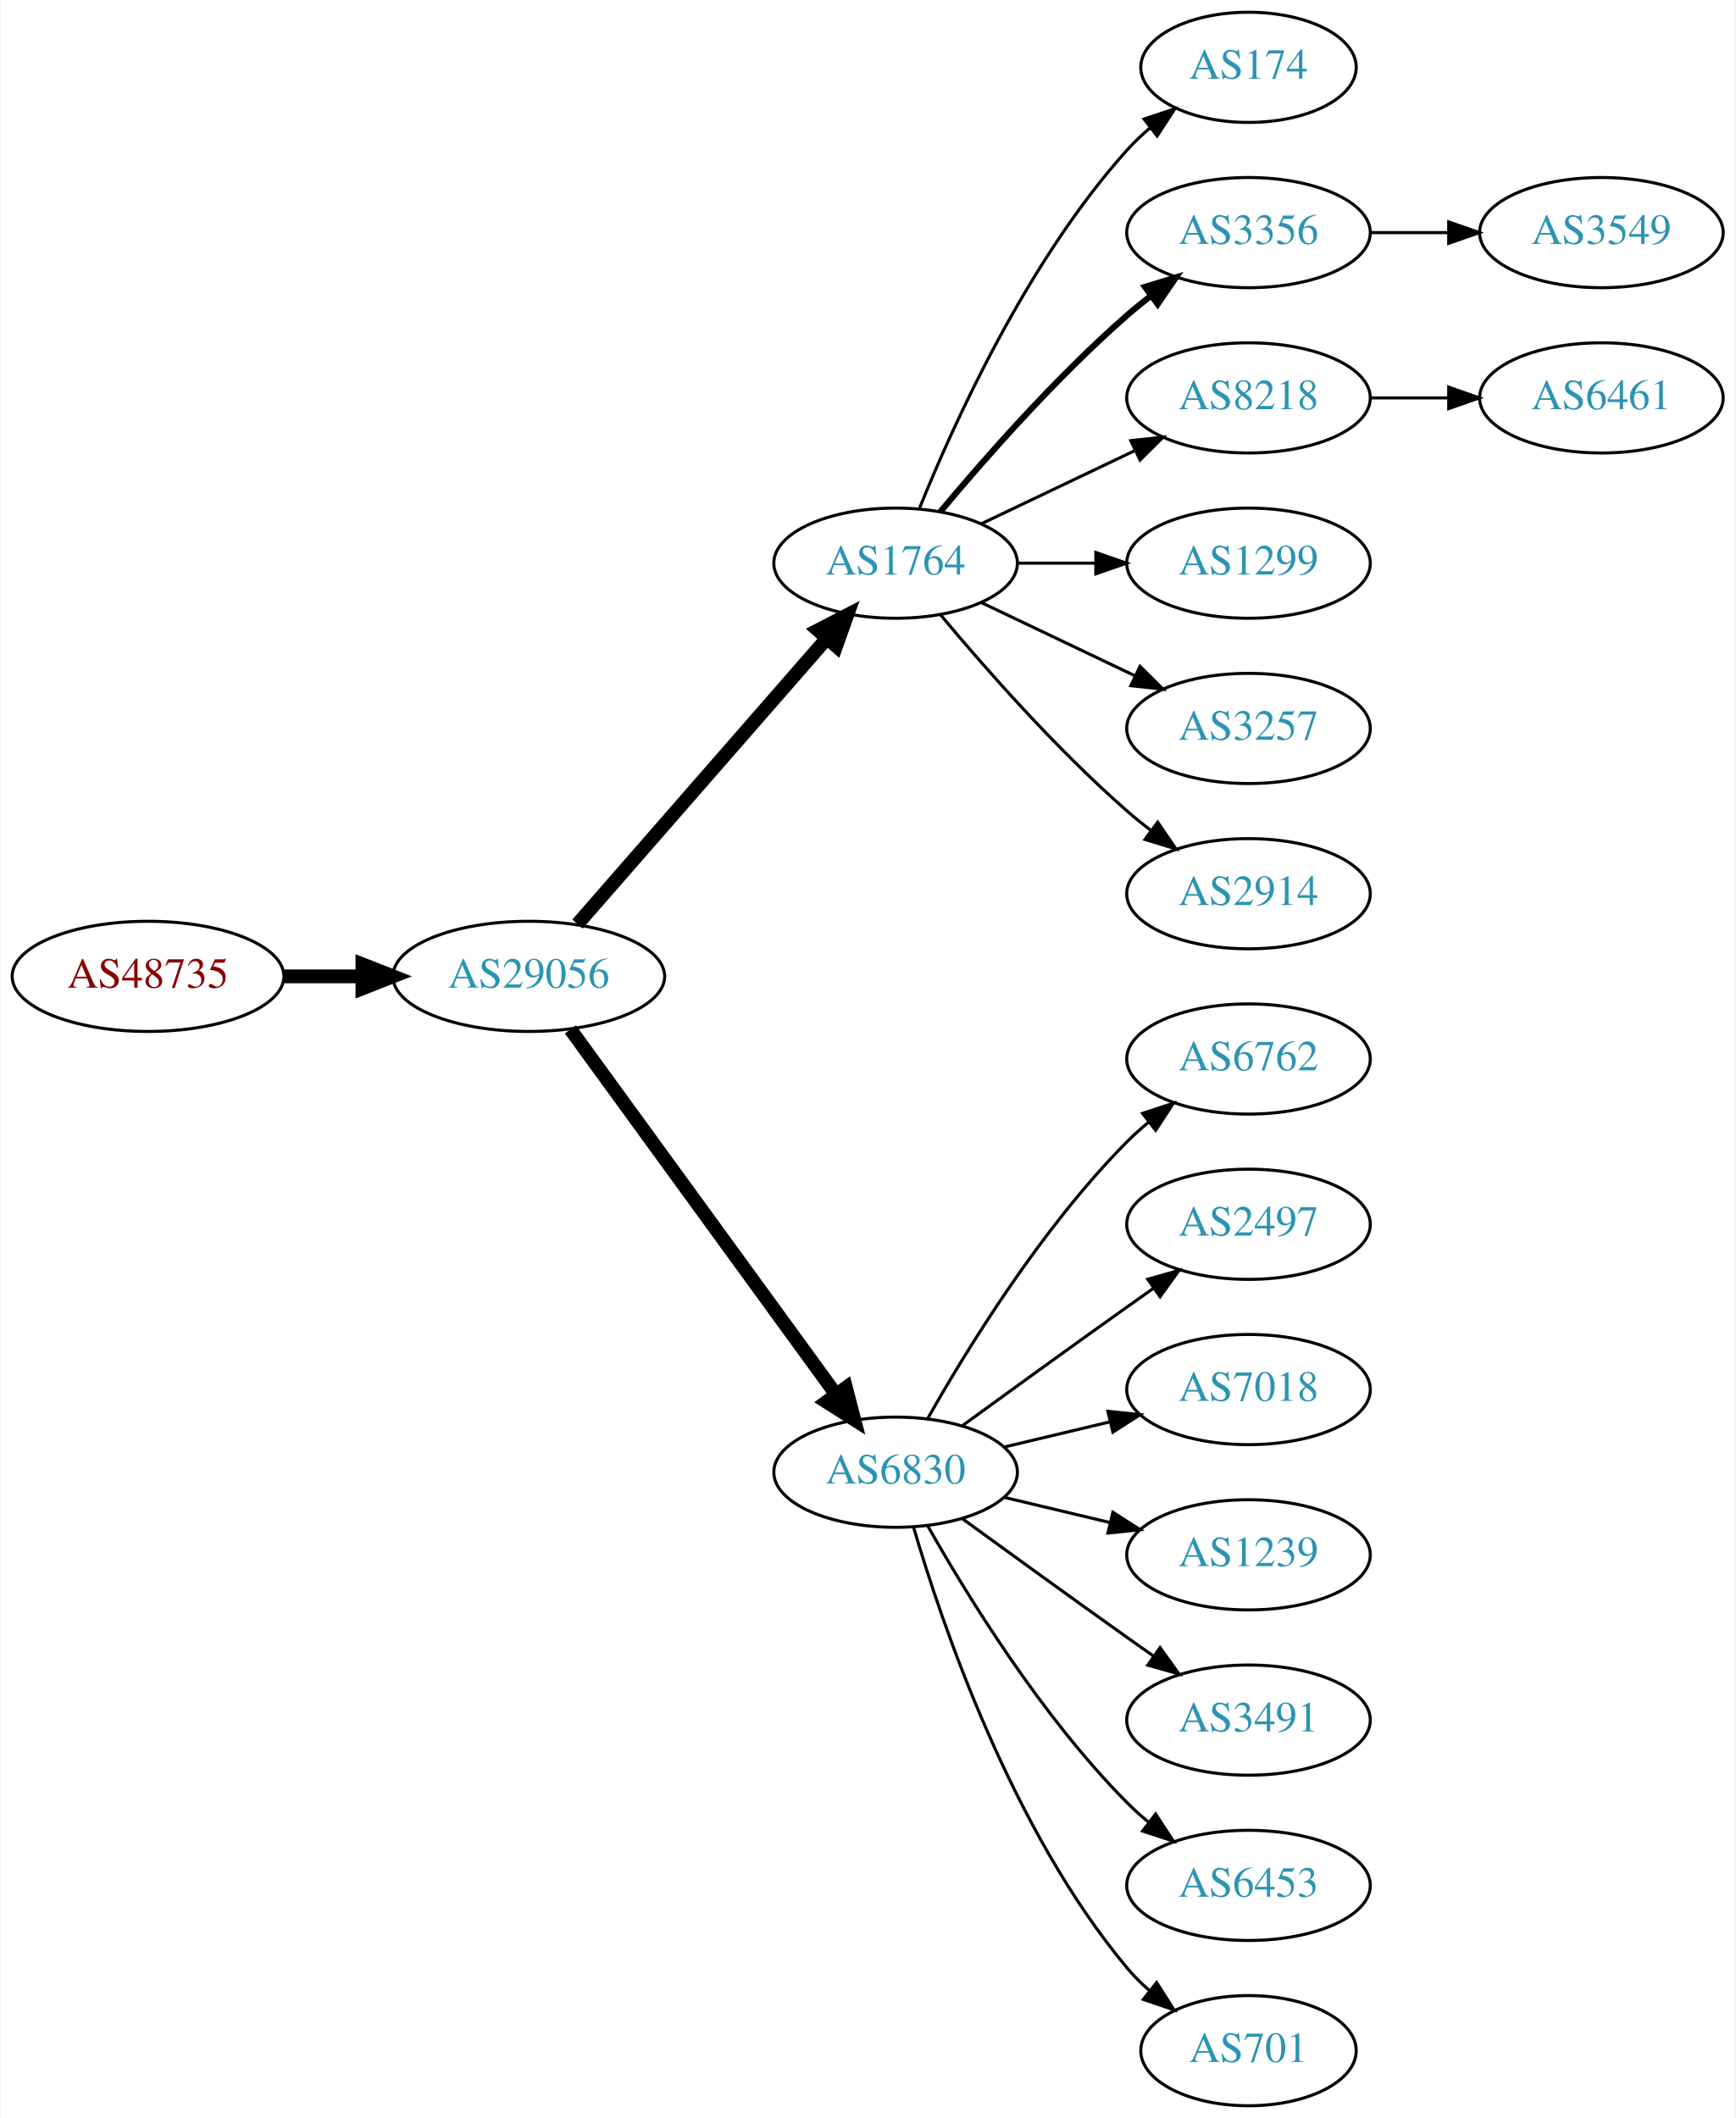
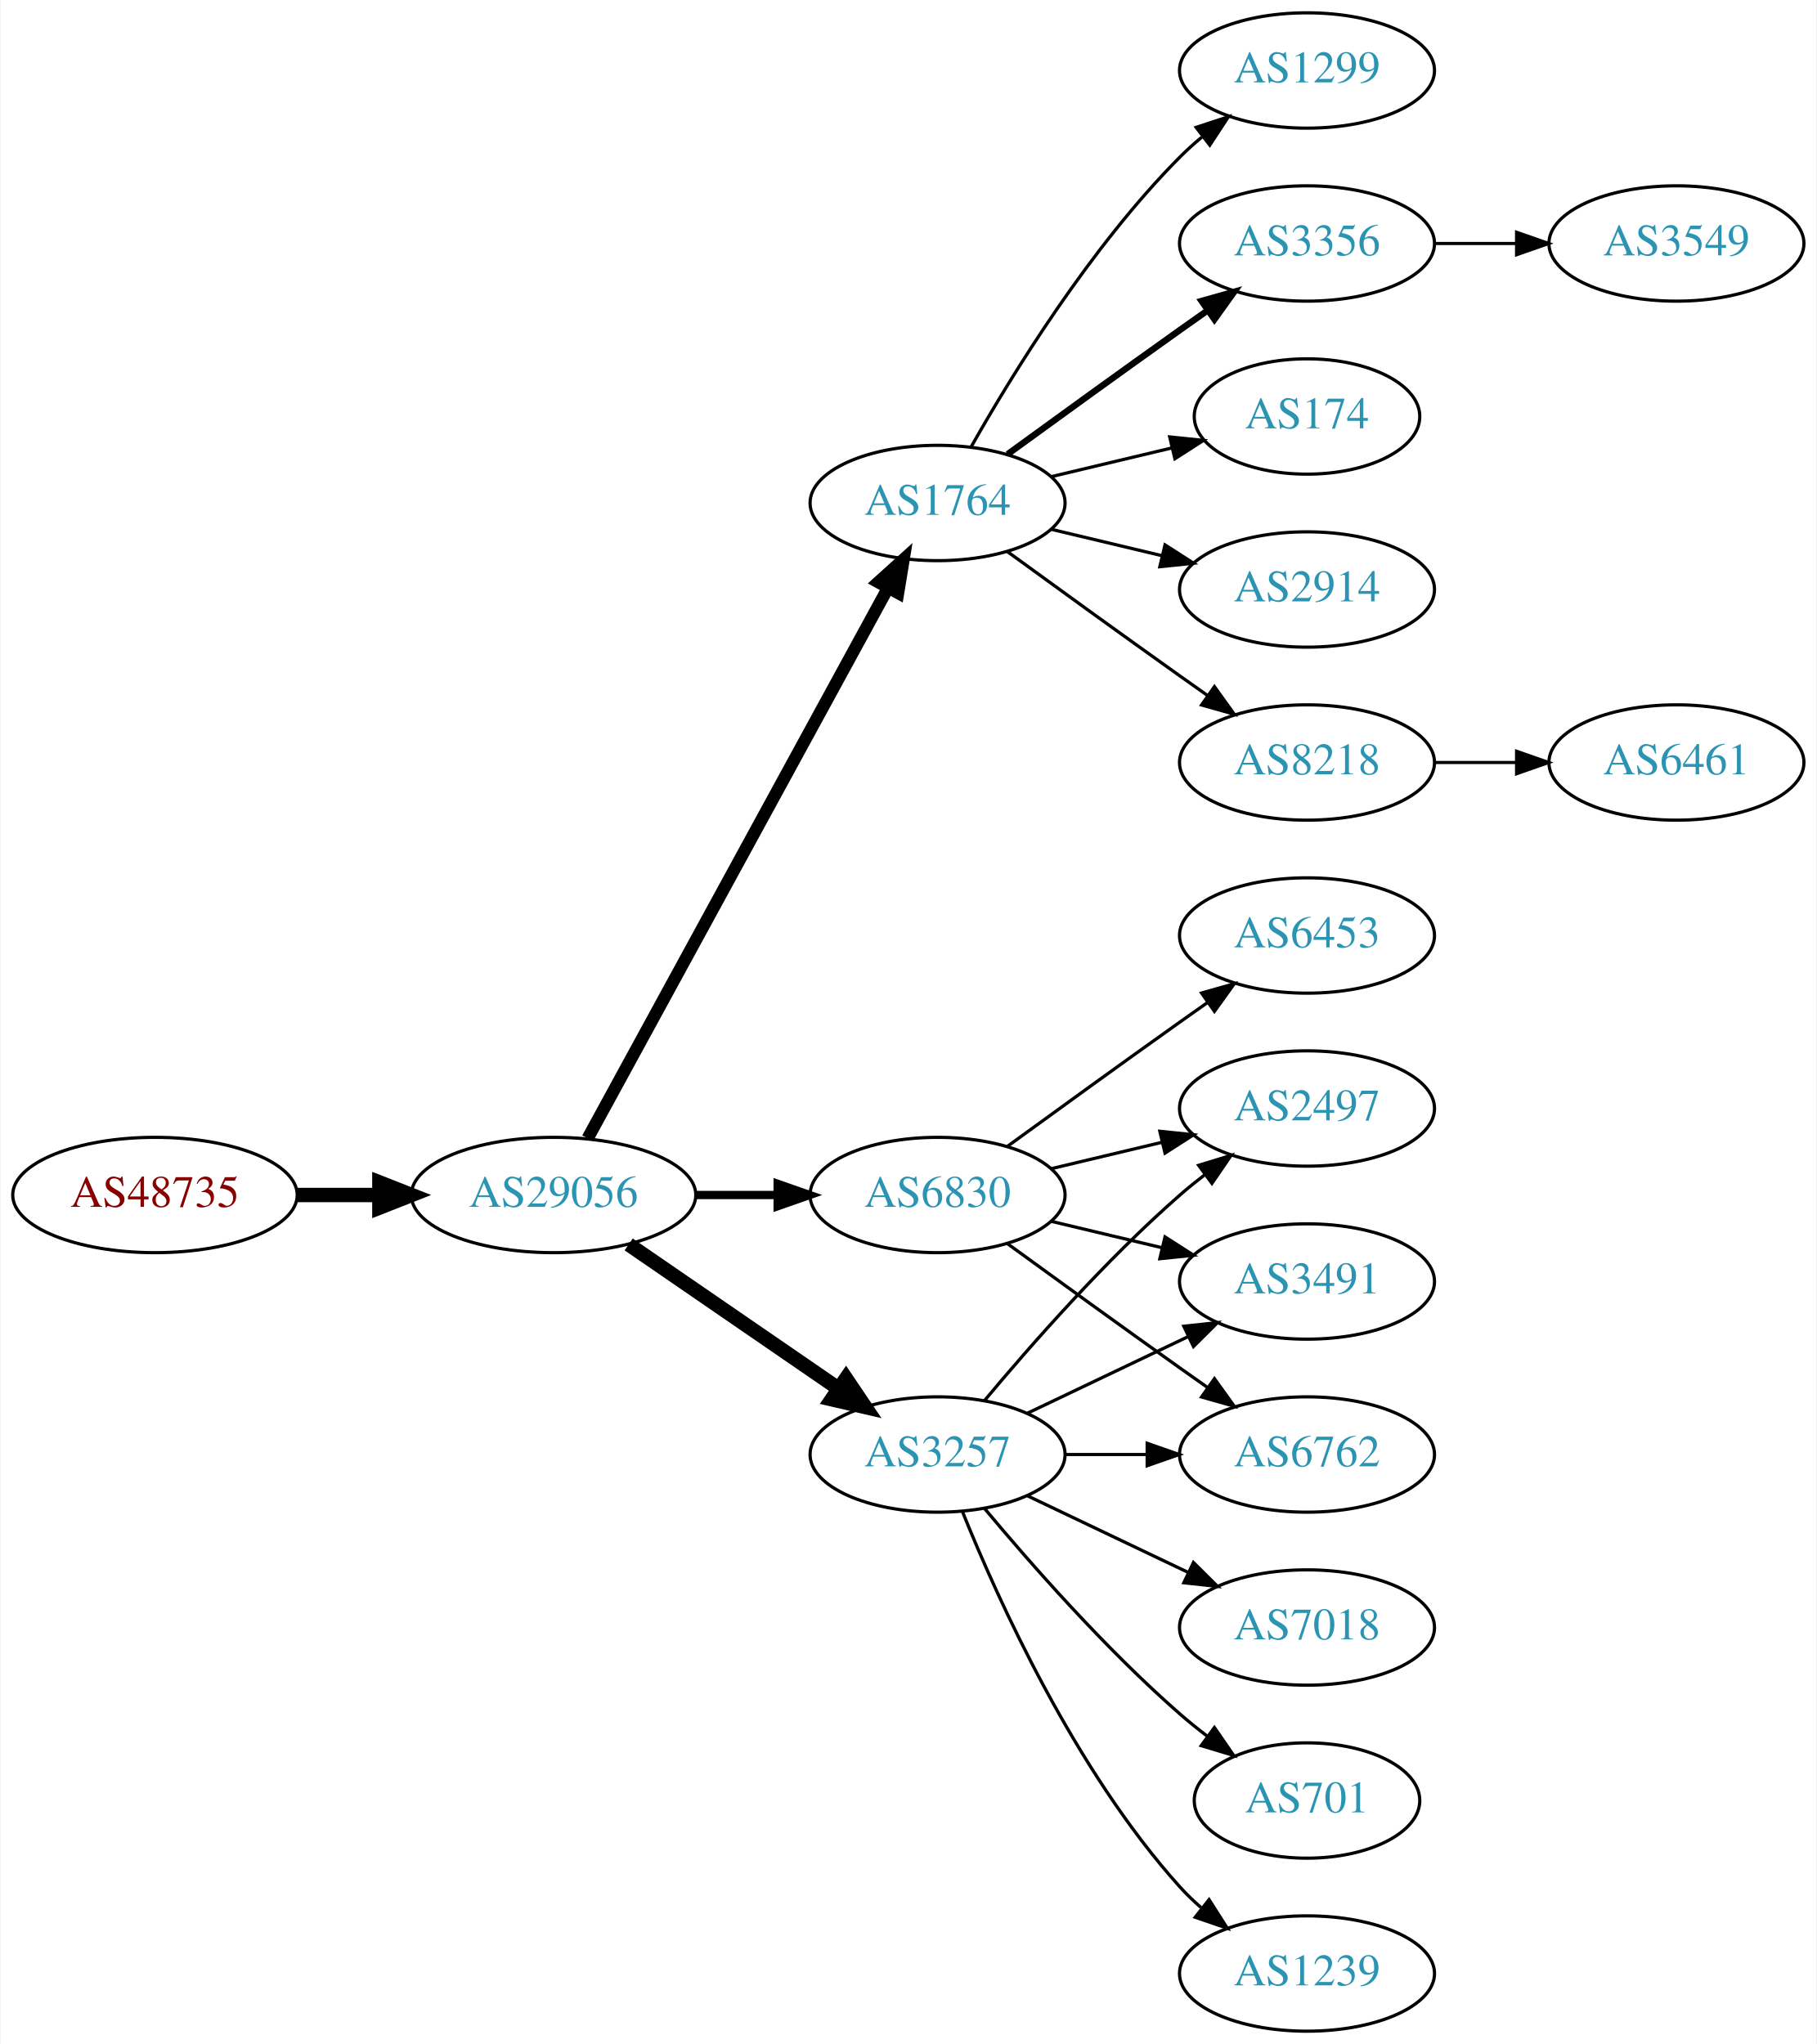
- <svg xmlns="http://www.w3.org/2000/svg" xmlns:xlink="http://www.w3.org/1999/xlink" width="567pt" height="692pt" viewBox="0.00 0.00 566.66 692.00">
-   <g id="graph0" class="graph" transform="scale(1 1) rotate(0) translate(4 688)">
-     <polygon fill="white" stroke="none" points="-4,4 -4,-688 562.663,-688 562.663,4 -4,4" />
+ <svg xmlns="http://www.w3.org/2000/svg" xmlns:xlink="http://www.w3.org/1999/xlink" width="567pt" height="638pt" viewBox="0.00 0.00 566.66 638.00">
+   <g id="graph0" class="graph" transform="scale(1 1) rotate(0) translate(4 634)">
+     <polygon fill="white" stroke="none" points="-4,4 -4,-634 562.663,-634 562.663,4 -4,4" />
    <g id="node1" class="node">
      <g id="a_node1">
        <a xlink:href="/asn/48735" xlink:title="AS48735 ~ DELTAAT-AT-AS [AT]">
-           <ellipse fill="#ffffff" stroke="black" cx="44.196" cy="-369" rx="44.393" ry="18" />
-           <text text-anchor="middle" x="44.196" y="-365.3" font-family="Times,serif" font-size="14.00" fill="#880000">AS48735</text>
+           <ellipse fill="#ffffff" stroke="black" cx="44.196" cy="-261" rx="44.393" ry="18" />
+           <text text-anchor="middle" x="44.196" y="-257.3" font-family="Times,serif" font-size="14.00" fill="#880000">AS48735</text>
        </a>
      </g>
    </g>
    <g id="node2" class="node">
      <g id="a_node2">
        <a xlink:href="/asn/29056" xlink:title="AS29056 ~ Citycom Telekommunikation GmbH [AT]">
-           <ellipse fill="#ffffff" stroke="black" cx="168.588" cy="-369" rx="44.393" ry="18" />
-           <text text-anchor="middle" x="168.588" y="-365.3" font-family="Times,serif" font-size="14.00" fill="#2c94b3">AS29056</text>
+           <ellipse fill="#ffffff" stroke="black" cx="168.588" cy="-261" rx="44.393" ry="18" />
+           <text text-anchor="middle" x="168.588" y="-257.3" font-family="Times,serif" font-size="14.00" fill="#2c94b3">AS29056</text>
        </a>
      </g>
    </g>
    <g id="edge1" class="edge">
-       <path fill="none" stroke="black" stroke-width="4.5" d="M88.692,-369C96.898,-369 105.569,-369 114.041,-369" />
-       <polygon fill="black" stroke="black" stroke-width="4.5" points="114.233,-372.938 124.233,-369 114.233,-365.063 114.233,-372.938" />
+       <path fill="none" stroke="black" stroke-width="4.5" d="M88.692,-261C96.898,-261 105.569,-261 114.041,-261" />
+       <polygon fill="black" stroke="black" stroke-width="4.5" points="114.233,-264.938 124.233,-261 114.233,-257.063 114.233,-264.938" />
    </g>
    <g id="node3" class="node">
      <g id="a_node3">
        <a xlink:href="/asn/1764" xlink:title="AS1764 ~ NEXTLAYER-AS [AT]">
-           <ellipse fill="#ffffff" stroke="black" cx="288.431" cy="-504" rx="39.794" ry="18" />
-           <text text-anchor="middle" x="288.431" y="-500.3" font-family="Times,serif" font-size="14.00" fill="#2c94b3">AS1764</text>
+           <ellipse fill="#ffffff" stroke="black" cx="288.431" cy="-477" rx="39.794" ry="18" />
+           <text text-anchor="middle" x="288.431" y="-473.3" font-family="Times,serif" font-size="14.00" fill="#2c94b3">AS1764</text>
        </a>
      </g>
    </g>
    <g id="edge2" class="edge">
-       <path fill="none" stroke="black" stroke-width="4.5" d="M184.513,-386.098C205.056,-409.631 242.175,-452.155 265.771,-479.187" />
-       <polygon fill="black" stroke="black" stroke-width="4.5" points="263.085,-482.097 272.627,-487.041 269.017,-476.918 263.085,-482.097" />
+       <path fill="none" stroke="black" stroke-width="3.857" d="M179.232,-278.676C199.913,-316.584 248.626,-405.873 273.005,-450.559" />
+       <polygon fill="black" stroke="black" stroke-width="3.857" points="269.957,-452.28 277.819,-459.383 276.102,-448.928 269.957,-452.28" />
    </g>
    <g id="node4" class="node">
      <g id="a_node4">
        <a xlink:href="/asn/6830" xlink:title="AS6830 ~ LGI-UPC [AT]">
-           <ellipse fill="#ffffff" stroke="black" cx="288.431" cy="-207" rx="39.794" ry="18" />
-           <text text-anchor="middle" x="288.431" y="-203.3" font-family="Times,serif" font-size="14.00" fill="#2c94b3">AS6830</text>
+           <ellipse fill="#ffffff" stroke="black" cx="288.431" cy="-261" rx="39.794" ry="18" />
+           <text text-anchor="middle" x="288.431" y="-257.3" font-family="Times,serif" font-size="14.00" fill="#2c94b3">AS6830</text>
        </a>
      </g>
    </g>
    <g id="edge3" class="edge">
-       <path fill="none" stroke="black" stroke-width="4.5" d="M182.199,-351.663C203.02,-323.04 244.683,-265.767 268.871,-232.514" />
-       <polygon fill="black" stroke="black" stroke-width="4.5" points="272.212,-234.615 274.91,-224.212 265.844,-229.983 272.212,-234.615" />
+       <path fill="none" stroke="black" stroke-width="2.571" d="M212.799,-261C221.112,-261 229.875,-261 238.357,-261" />
+       <polygon fill="black" stroke="black" stroke-width="2.571" points="238.516,-264.5 248.516,-261 238.516,-257.5 238.516,-264.5" />
    </g>
    <g id="node5" class="node">
      <g id="a_node5">
-         <a xlink:href="/asn/174" xlink:title="AS174 ~ Cogent Communications [US]">
-           <ellipse fill="#ffffff" stroke="black" cx="403.724" cy="-666" rx="35.194" ry="18" />
-           <text text-anchor="middle" x="403.724" y="-662.3" font-family="Times,serif" font-size="14.00" fill="#2c94b3">AS174</text>
+         <a xlink:href="/asn/3257" xlink:title="AS3257 ~ GTT [DE]">
+           <ellipse fill="#ffffff" stroke="black" cx="288.431" cy="-180" rx="39.794" ry="18" />
+           <text text-anchor="middle" x="288.431" y="-176.3" font-family="Times,serif" font-size="14.00" fill="#2c94b3">AS3257</text>
        </a>
      </g>
    </g>
    <g id="edge4" class="edge">
-       <path fill="none" stroke="black" d="M296.179,-521.787C307.23,-549.243 331.283,-602.578 364.077,-639 366.393,-641.572 368.998,-644.03 371.733,-646.343" />
-       <polygon fill="black" stroke="black" points="369.599,-649.117 379.656,-652.448 373.871,-643.572 369.599,-649.117" />
+       <path fill="none" stroke="black" stroke-width="4.5" d="M192.031,-245.574C210.612,-232.802 237.173,-214.545 257.553,-200.537" />
+       <polygon fill="black" stroke="black" stroke-width="4.5" points="259.856,-203.731 265.867,-194.822 255.396,-197.242 259.856,-203.731" />
    </g>
    <g id="node6" class="node">
      <g id="a_node6">
        <a xlink:href="/asn/3356" xlink:title="AS3356 ~ Level 3 Parent, LLC [US]">
-           <ellipse fill="#ffffff" stroke="black" cx="403.724" cy="-612" rx="39.794" ry="18" />
-           <text text-anchor="middle" x="403.724" y="-608.3" font-family="Times,serif" font-size="14.00" fill="#2c94b3">AS3356</text>
+           <ellipse fill="#ffffff" stroke="black" cx="403.724" cy="-558" rx="39.794" ry="18" />
+           <text text-anchor="middle" x="403.724" y="-554.3" font-family="Times,serif" font-size="14.00" fill="#2c94b3">AS3356</text>
        </a>
      </g>
    </g>
    <g id="edge5" class="edge">
-       <path fill="none" stroke="black" stroke-width="2" d="M303.061,-520.817C317.343,-537.929 340.89,-564.745 364.077,-585 366.543,-587.154 369.182,-589.294 371.879,-591.372" />
-       <polygon fill="black" stroke="black" stroke-width="2" points="369.904,-594.264 380.033,-597.37 374.052,-588.625 369.904,-594.264" />
+       <path fill="none" stroke="black" stroke-width="2" d="M310.279,-492.222C325.213,-503.091 345.827,-518.025 364.077,-531 366.898,-533.005 369.841,-535.085 372.789,-537.159" />
+       <polygon fill="black" stroke="black" stroke-width="2" points="370.816,-540.05 381.013,-542.926 374.835,-534.319 370.816,-540.05" />
    </g>
    <g id="node7" class="node">
      <g id="a_node7">
-         <a xlink:href="/asn/8218" xlink:title="AS8218 ~ legacy Neotelecoms [FR]">
-           <ellipse fill="#ffffff" stroke="black" cx="403.724" cy="-558" rx="39.794" ry="18" />
-           <text text-anchor="middle" x="403.724" y="-554.3" font-family="Times,serif" font-size="14.00" fill="#2c94b3">AS8218</text>
+         <a xlink:href="/asn/174" xlink:title="AS174 ~ Cogent Communications [US]">
+           <ellipse fill="#ffffff" stroke="black" cx="403.724" cy="-504" rx="35.194" ry="18" />
+           <text text-anchor="middle" x="403.724" y="-500.3" font-family="Times,serif" font-size="14.00" fill="#2c94b3">AS174</text>
        </a>
      </g>
    </g>
    <g id="edge6" class="edge">
-       <path fill="none" stroke="black" d="M316.567,-516.934C331.561,-524.081 350.382,-533.052 366.605,-540.785" />
-       <polygon fill="black" stroke="black" points="365.276,-544.028 375.809,-545.171 368.288,-537.709 365.276,-544.028" />
+       <path fill="none" stroke="black" d="M324.038,-485.248C335.833,-488.058 349.137,-491.229 361.405,-494.153" />
+       <polygon fill="black" stroke="black" points="360.871,-497.624 371.41,-496.537 362.494,-490.814 360.871,-497.624" />
    </g>
    <g id="node8" class="node">
      <g id="a_node8">
-         <a xlink:href="/asn/1299" xlink:title="AS1299 ~ Telia Carrier [EU]">
-           <ellipse fill="#ffffff" stroke="black" cx="403.724" cy="-504" rx="39.794" ry="18" />
-           <text text-anchor="middle" x="403.724" y="-500.3" font-family="Times,serif" font-size="14.00" fill="#2c94b3">AS1299</text>
+         <a xlink:href="/asn/2914" xlink:title="AS2914 ~ NTT America, Inc. [US]">
+           <ellipse fill="#ffffff" stroke="black" cx="403.724" cy="-450" rx="39.794" ry="18" />
+           <text text-anchor="middle" x="403.724" y="-446.3" font-family="Times,serif" font-size="14.00" fill="#2c94b3">AS2914</text>
        </a>
      </g>
    </g>
    <g id="edge7" class="edge">
-       <path fill="none" stroke="black" d="M328.103,-504C336.306,-504 345.07,-504 353.602,-504" />
-       <polygon fill="black" stroke="black" points="353.841,-507.5 363.841,-504 353.841,-500.5 353.841,-507.5" />
+       <path fill="none" stroke="black" d="M324.038,-468.752C334.909,-466.162 347.064,-463.265 358.506,-460.538" />
+       <polygon fill="black" stroke="black" points="359.412,-463.92 368.328,-458.197 357.789,-457.111 359.412,-463.92" />
    </g>
    <g id="node9" class="node">
      <g id="a_node9">
-         <a xlink:href="/asn/3257" xlink:title="AS3257 ~ GTT [DE]">
-           <ellipse fill="#ffffff" stroke="black" cx="403.724" cy="-450" rx="39.794" ry="18" />
-           <text text-anchor="middle" x="403.724" y="-446.3" font-family="Times,serif" font-size="14.00" fill="#2c94b3">AS3257</text>
+         <a xlink:href="/asn/8218" xlink:title="AS8218 ~ legacy Neotelecoms [FR]">
+           <ellipse fill="#ffffff" stroke="black" cx="403.724" cy="-396" rx="39.794" ry="18" />
+           <text text-anchor="middle" x="403.724" y="-392.3" font-family="Times,serif" font-size="14.00" fill="#2c94b3">AS8218</text>
        </a>
      </g>
    </g>
    <g id="edge8" class="edge">
-       <path fill="none" stroke="black" d="M316.567,-491.066C331.561,-483.919 350.382,-474.948 366.605,-467.215" />
-       <polygon fill="black" stroke="black" points="368.288,-470.291 375.809,-462.829 365.276,-463.972 368.288,-470.291" />
+       <path fill="none" stroke="black" d="M310.279,-461.778C325.213,-450.909 345.827,-435.975 364.077,-423 366.898,-420.995 369.841,-418.915 372.789,-416.841" />
+       <polygon fill="black" stroke="black" points="374.835,-419.681 381.013,-411.074 370.816,-413.95 374.835,-419.681" />
    </g>
    <g id="node10" class="node">
      <g id="a_node10">
-         <a xlink:href="/asn/2914" xlink:title="AS2914 ~ NTT America, Inc. [US]">
-           <ellipse fill="#ffffff" stroke="black" cx="403.724" cy="-396" rx="39.794" ry="18" />
-           <text text-anchor="middle" x="403.724" y="-392.3" font-family="Times,serif" font-size="14.00" fill="#2c94b3">AS2914</text>
+         <a xlink:href="/asn/1299" xlink:title="AS1299 ~ Telia Carrier [EU]">
+           <ellipse fill="#ffffff" stroke="black" cx="403.724" cy="-612" rx="39.794" ry="18" />
+           <text text-anchor="middle" x="403.724" y="-608.3" font-family="Times,serif" font-size="14.00" fill="#2c94b3">AS1299</text>
        </a>
      </g>
    </g>
    <g id="edge9" class="edge">
-       <path fill="none" stroke="black" d="M303.061,-487.183C317.343,-470.071 340.89,-443.255 364.077,-423 366.543,-420.846 369.182,-418.706 371.879,-416.628" />
-       <polygon fill="black" stroke="black" points="374.052,-419.375 380.033,-410.63 369.904,-413.736 374.052,-419.375" />
+       <path fill="none" stroke="black" d="M298.891,-494.49C311.672,-517.096 336.105,-556.886 364.077,-585 366.188,-587.121 368.484,-589.188 370.87,-591.171" />
+       <polygon fill="black" stroke="black" points="369.122,-594.242 379.185,-597.556 373.385,-588.69 369.122,-594.242" />
    </g>
    <g id="node12" class="node">
      <g id="a_node12">
-         <a xlink:href="/asn/6762" xlink:title="AS6762 ~ TELECOM ITALIA SPARKLE S.p.A. [IT]">
-           <ellipse fill="#ffffff" stroke="black" cx="403.724" cy="-342" rx="39.794" ry="18" />
-           <text text-anchor="middle" x="403.724" y="-338.3" font-family="Times,serif" font-size="14.00" fill="#2c94b3">AS6762</text>
-         </a>
-       </g>
-     </g>
-     <g id="edge11" class="edge">
-       <path fill="none" stroke="black" d="M298.891,-224.49C311.672,-247.096 336.105,-286.886 364.077,-315 366.188,-317.121 368.484,-319.188 370.87,-321.171" />
-       <polygon fill="black" stroke="black" points="369.122,-324.242 379.185,-327.556 373.385,-318.69 369.122,-324.242" />
-     </g>
-     <g id="node13" class="node">
-       <g id="a_node13">
        <a xlink:href="/asn/2497" xlink:title="AS2497 ~ Internet Initiative Japan Inc. [JP]">
          <ellipse fill="#ffffff" stroke="black" cx="403.724" cy="-288" rx="39.794" ry="18" />
          <text text-anchor="middle" x="403.724" y="-284.3" font-family="Times,serif" font-size="14.00" fill="#2c94b3">AS2497</text>
        </a>
      </g>
    </g>
+     <g id="edge11" class="edge">
+       <path fill="none" stroke="black" d="M324.038,-269.248C334.909,-271.838 347.064,-274.735 358.506,-277.462" />
+       <polygon fill="black" stroke="black" points="357.789,-280.889 368.328,-279.803 359.412,-274.08 357.789,-280.889" />
+     </g>
+     <g id="node13" class="node">
+       <g id="a_node13">
+         <a xlink:href="/asn/3491" xlink:title="AS3491 ~ PCCW Global, Inc. [US]">
+           <ellipse fill="#ffffff" stroke="black" cx="403.724" cy="-234" rx="39.794" ry="18" />
+           <text text-anchor="middle" x="403.724" y="-230.3" font-family="Times,serif" font-size="14.00" fill="#2c94b3">AS3491</text>
+         </a>
+       </g>
+     </g>
    <g id="edge12" class="edge">
-       <path fill="none" stroke="black" d="M310.279,-222.222C325.213,-233.091 345.827,-248.025 364.077,-261 366.898,-263.005 369.841,-265.085 372.789,-267.159" />
-       <polygon fill="black" stroke="black" points="370.816,-270.05 381.013,-272.926 374.835,-264.319 370.816,-270.05" />
+       <path fill="none" stroke="black" d="M324.038,-252.752C334.909,-250.162 347.064,-247.265 358.506,-244.538" />
+       <polygon fill="black" stroke="black" points="359.412,-247.92 368.328,-242.197 357.789,-241.111 359.412,-247.92" />
    </g>
    <g id="node14" class="node">
      <g id="a_node14">
-         <a xlink:href="/asn/7018" xlink:title="AS7018 ~ AT&amp;T Services, Inc. [US]">
-           <ellipse fill="#ffffff" stroke="black" cx="403.724" cy="-234" rx="39.794" ry="18" />
-           <text text-anchor="middle" x="403.724" y="-230.3" font-family="Times,serif" font-size="14.00" fill="#2c94b3">AS7018</text>
+         <a xlink:href="/asn/6453" xlink:title="AS6453 ~ TATA COMMUNICATIONS (AMERICA) INC [US]">
+           <ellipse fill="#ffffff" stroke="black" cx="403.724" cy="-342" rx="39.794" ry="18" />
+           <text text-anchor="middle" x="403.724" y="-338.3" font-family="Times,serif" font-size="14.00" fill="#2c94b3">AS6453</text>
        </a>
      </g>
    </g>
    <g id="edge13" class="edge">
-       <path fill="none" stroke="black" d="M324.038,-215.248C334.909,-217.838 347.064,-220.735 358.506,-223.462" />
-       <polygon fill="black" stroke="black" points="357.789,-226.889 368.328,-225.803 359.412,-220.08 357.789,-226.889" />
+       <path fill="none" stroke="black" d="M310.279,-276.222C325.213,-287.091 345.827,-302.025 364.077,-315 366.898,-317.005 369.841,-319.085 372.789,-321.159" />
+       <polygon fill="black" stroke="black" points="370.816,-324.05 381.013,-326.926 374.835,-318.319 370.816,-324.05" />
    </g>
    <g id="node15" class="node">
      <g id="a_node15">
-         <a xlink:href="/asn/1239" xlink:title="AS1239 ~ Sprint [US]">
+         <a xlink:href="/asn/6762" xlink:title="AS6762 ~ TELECOM ITALIA SPARKLE S.p.A. [IT]">
          <ellipse fill="#ffffff" stroke="black" cx="403.724" cy="-180" rx="39.794" ry="18" />
-           <text text-anchor="middle" x="403.724" y="-176.3" font-family="Times,serif" font-size="14.00" fill="#2c94b3">AS1239</text>
+           <text text-anchor="middle" x="403.724" y="-176.3" font-family="Times,serif" font-size="14.00" fill="#2c94b3">AS6762</text>
        </a>
      </g>
    </g>
    <g id="edge14" class="edge">
-       <path fill="none" stroke="black" d="M324.038,-198.752C334.909,-196.162 347.064,-193.265 358.506,-190.538" />
-       <polygon fill="black" stroke="black" points="359.412,-193.92 368.328,-188.197 357.789,-187.111 359.412,-193.92" />
+       <path fill="none" stroke="black" d="M310.279,-245.778C325.213,-234.909 345.827,-219.975 364.077,-207 366.898,-204.995 369.841,-202.915 372.789,-200.841" />
+       <polygon fill="black" stroke="black" points="374.835,-203.681 381.013,-195.074 370.816,-197.95 374.835,-203.681" />
+     </g>
+     <g id="edge17" class="edge">
+       <path fill="none" stroke="black" d="M303.061,-196.817C317.343,-213.929 340.89,-240.745 364.077,-261 366.543,-263.154 369.182,-265.294 371.879,-267.372" />
+       <polygon fill="black" stroke="black" points="369.904,-270.264 380.033,-273.37 374.052,-264.625 369.904,-270.264" />
+     </g>
+     <g id="edge20" class="edge">
+       <path fill="none" stroke="black" d="M316.567,-192.934C331.561,-200.081 350.382,-209.052 366.605,-216.785" />
+       <polygon fill="black" stroke="black" points="365.276,-220.028 375.809,-221.171 368.288,-213.709 365.276,-220.028" />
+     </g>
+     <g id="edge18" class="edge">
+       <path fill="none" stroke="black" d="M328.103,-180C336.306,-180 345.07,-180 353.602,-180" />
+       <polygon fill="black" stroke="black" points="353.841,-183.5 363.841,-180 353.841,-176.5 353.841,-183.5" />
    </g>
    <g id="node16" class="node">
      <g id="a_node16">
-         <a xlink:href="/asn/3491" xlink:title="AS3491 ~ PCCW Global, Inc. [US]">
+         <a xlink:href="/asn/7018" xlink:title="AS7018 ~ AT&amp;T Services, Inc. [US]">
          <ellipse fill="#ffffff" stroke="black" cx="403.724" cy="-126" rx="39.794" ry="18" />
-           <text text-anchor="middle" x="403.724" y="-122.3" font-family="Times,serif" font-size="14.00" fill="#2c94b3">AS3491</text>
+           <text text-anchor="middle" x="403.724" y="-122.3" font-family="Times,serif" font-size="14.00" fill="#2c94b3">AS7018</text>
        </a>
      </g>
    </g>
    <g id="edge15" class="edge">
-       <path fill="none" stroke="black" d="M310.279,-191.778C325.213,-180.909 345.827,-165.975 364.077,-153 366.898,-150.995 369.841,-148.915 372.789,-146.841" />
-       <polygon fill="black" stroke="black" points="374.835,-149.681 381.013,-141.074 370.816,-143.95 374.835,-149.681" />
+       <path fill="none" stroke="black" d="M316.567,-167.066C331.561,-159.919 350.382,-150.948 366.605,-143.215" />
+       <polygon fill="black" stroke="black" points="368.288,-146.291 375.809,-138.829 365.276,-139.972 368.288,-146.291" />
    </g>
    <g id="node17" class="node">
      <g id="a_node17">
-         <a xlink:href="/asn/6453" xlink:title="AS6453 ~ TATA COMMUNICATIONS (AMERICA) INC [US]">
-           <ellipse fill="#ffffff" stroke="black" cx="403.724" cy="-72" rx="39.794" ry="18" />
-           <text text-anchor="middle" x="403.724" y="-68.3" font-family="Times,serif" font-size="14.00" fill="#2c94b3">AS6453</text>
+         <a xlink:href="/asn/701" xlink:title="AS701 ~ UUNET [US]">
+           <ellipse fill="#ffffff" stroke="black" cx="403.724" cy="-72" rx="35.194" ry="18" />
+           <text text-anchor="middle" x="403.724" y="-68.3" font-family="Times,serif" font-size="14.00" fill="#2c94b3">AS701</text>
        </a>
      </g>
    </g>
    <g id="edge16" class="edge">
-       <path fill="none" stroke="black" d="M298.891,-189.51C311.672,-166.904 336.105,-127.114 364.077,-99 366.188,-96.879 368.484,-94.812 370.87,-92.829" />
-       <polygon fill="black" stroke="black" points="373.385,-95.31 379.185,-86.444 369.122,-89.758 373.385,-95.31" />
+       <path fill="none" stroke="black" d="M303.061,-163.183C317.343,-146.071 340.89,-119.255 364.077,-99 366.747,-96.668 369.62,-94.352 372.55,-92.114" />
+       <polygon fill="black" stroke="black" points="374.828,-94.784 380.841,-86.061 370.701,-89.13 374.828,-94.784" />
    </g>
    <g id="node18" class="node">
      <g id="a_node18">
-         <a xlink:href="/asn/701" xlink:title="AS701 ~ UUNET [US]">
-           <ellipse fill="#ffffff" stroke="black" cx="403.724" cy="-18" rx="35.194" ry="18" />
-           <text text-anchor="middle" x="403.724" y="-14.3" font-family="Times,serif" font-size="14.00" fill="#2c94b3">AS701</text>
-         </a>
-       </g>
-     </g>
-     <g id="edge17" class="edge">
-       <path fill="none" stroke="black" d="M294.305,-188.998C303.619,-157.156 326.435,-90.019 364.077,-45 366.23,-42.426 368.684,-39.983 371.288,-37.697" />
-       <polygon fill="black" stroke="black" points="373.695,-40.257 379.399,-31.328 369.372,-34.751 373.695,-40.257" />
-     </g>
-     <g id="node19" class="node">
-       <g id="a_node19">
-         <a xlink:href="/asn/3549" xlink:title="AS3549 ~ Level 3 Parent, LLC [US]">
-           <ellipse fill="#ffffff" stroke="black" cx="519.017" cy="-612" rx="39.794" ry="18" />
-           <text text-anchor="middle" x="519.017" y="-608.3" font-family="Times,serif" font-size="14.00" fill="#2c94b3">AS3549</text>
-         </a>
-       </g>
-     </g>
-     <g id="edge18" class="edge">
-       <path fill="none" stroke="black" d="M443.396,-612C451.599,-612 460.363,-612 468.895,-612" />
-       <polygon fill="black" stroke="black" points="469.134,-615.5 479.134,-612 469.134,-608.5 469.134,-615.5" />
+         <a xlink:href="/asn/1239" xlink:title="AS1239 ~ Sprint [US]">
+           <ellipse fill="#ffffff" stroke="black" cx="403.724" cy="-18" rx="39.794" ry="18" />
+           <text text-anchor="middle" x="403.724" y="-14.3" font-family="Times,serif" font-size="14.00" fill="#2c94b3">AS1239</text>
+         </a>
+       </g>
+     </g>
+     <g id="edge19" class="edge">
+       <path fill="none" stroke="black" d="M296.179,-162.213C307.23,-134.757 331.283,-81.422 364.077,-45 366.08,-42.776 368.298,-40.637 370.631,-38.603" />
+       <polygon fill="black" stroke="black" points="373.161,-41.065 378.85,-32.127 368.829,-35.567 373.161,-41.065" />
    </g>
    <g id="node11" class="node">
      <g id="a_node11">
-         <a xlink:href="/asn/6461" xlink:title="AS6461 ~ Zayo Bandwidth [US]">
+         <a xlink:href="/asn/3549" xlink:title="AS3549 ~ Level 3 Parent, LLC [US]">
          <ellipse fill="#ffffff" stroke="black" cx="519.017" cy="-558" rx="39.794" ry="18" />
-           <text text-anchor="middle" x="519.017" y="-554.3" font-family="Times,serif" font-size="14.00" fill="#2c94b3">AS6461</text>
+           <text text-anchor="middle" x="519.017" y="-554.3" font-family="Times,serif" font-size="14.00" fill="#2c94b3">AS3549</text>
        </a>
      </g>
    </g>
    <g id="edge10" class="edge">
      <path fill="none" stroke="black" d="M443.396,-558C451.599,-558 460.363,-558 468.895,-558" />
      <polygon fill="black" stroke="black" points="469.134,-561.5 479.134,-558 469.134,-554.5 469.134,-561.5" />
    </g>
+     <g id="node19" class="node">
+       <g id="a_node19">
+         <a xlink:href="/asn/6461" xlink:title="AS6461 ~ Zayo Bandwidth [US]">
+           <ellipse fill="#ffffff" stroke="black" cx="519.017" cy="-396" rx="39.794" ry="18" />
+           <text text-anchor="middle" x="519.017" y="-392.3" font-family="Times,serif" font-size="14.00" fill="#2c94b3">AS6461</text>
+         </a>
+       </g>
+     </g>
+     <g id="edge21" class="edge">
+       <path fill="none" stroke="black" d="M443.396,-396C451.599,-396 460.363,-396 468.895,-396" />
+       <polygon fill="black" stroke="black" points="469.134,-399.5 479.134,-396 469.134,-392.5 469.134,-399.5" />
+     </g>
  </g>
</svg>
